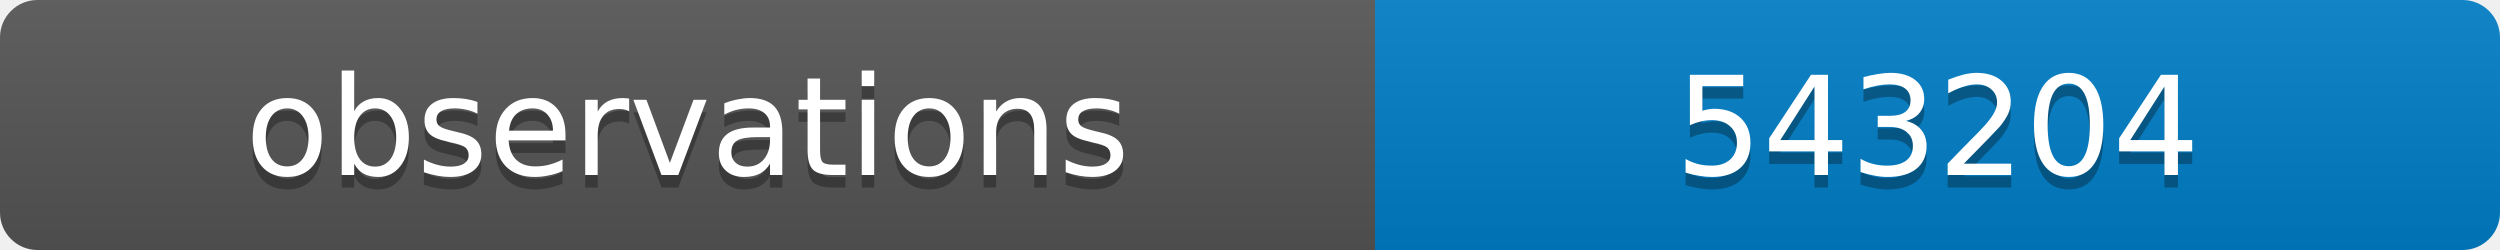
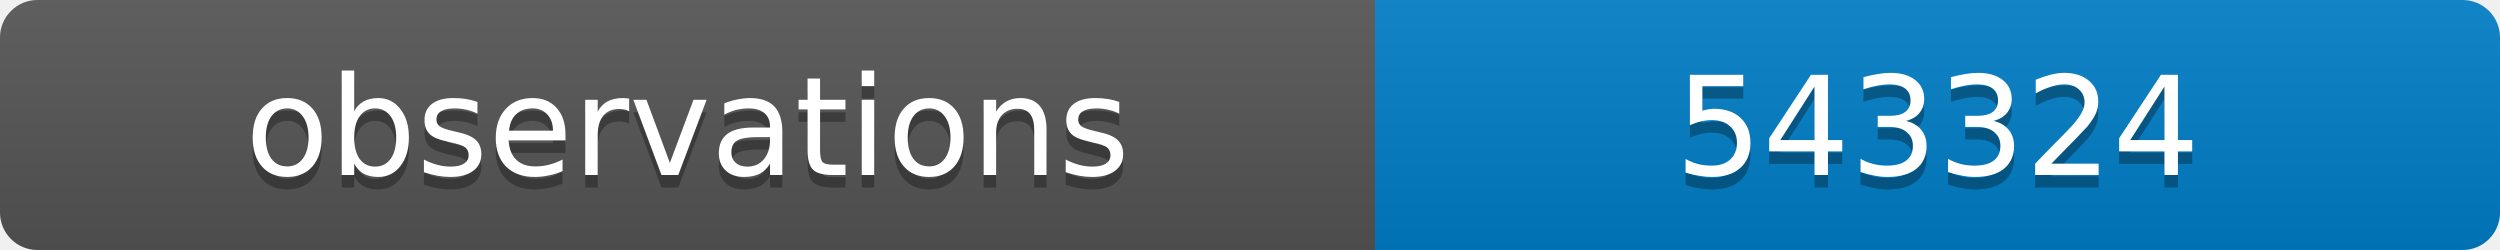
<svg xmlns="http://www.w3.org/2000/svg" width="200" height="20">
  <linearGradient id="b" x2="0" y2="100%">
    <stop offset="0" stop-color="#bbb" stop-opacity=".1" />
    <stop offset="1" stop-opacity=".1" />
  </linearGradient>
  <clipPath id="a">
    <rect width="200" height="20" rx="3" fill="#fff" />
  </clipPath>
  <g clip-path="url(#a)">
    <path fill="#555" d="M0 0h110v20H0z" />
    <path fill="#007ec6" d="M110 0h90v20H110z" />
    <path fill="url(#b)" d="M0 0h200v20H0z" />
  </g>
  <g fill="#fff" text-anchor="middle" font-family="DejaVu Sans,Verdana,Geneva,sans-serif" font-size="11">
    <text x="55" y="15" fill="#010101" fill-opacity=".3">observations</text>
    <text x="55" y="14">observations</text>
-     <text x="155" y="15" fill="#010101" fill-opacity=".3">543204</text>
-     <text x="155" y="14">543204</text>
+     <text x="155" y="15" fill="#010101" fill-opacity=".3">543324</text>
+     <text x="155" y="14">543324</text>
  </g>
</svg>
